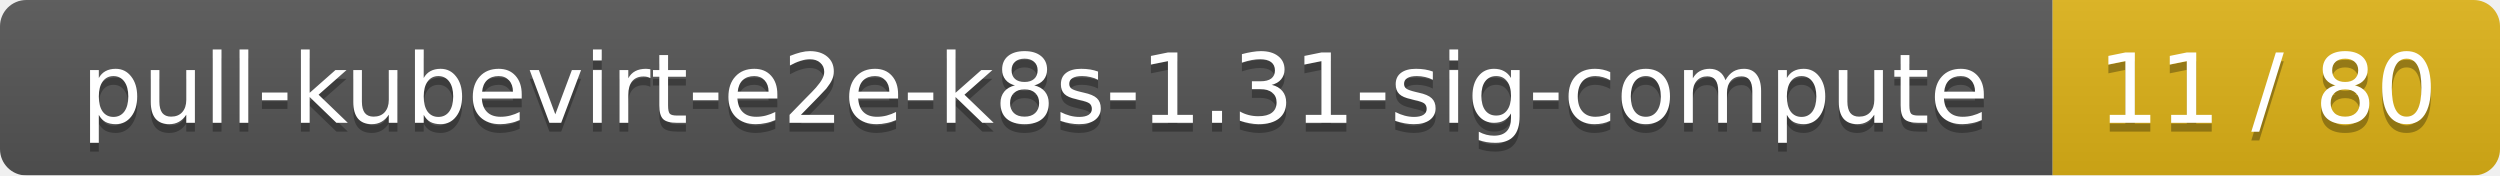
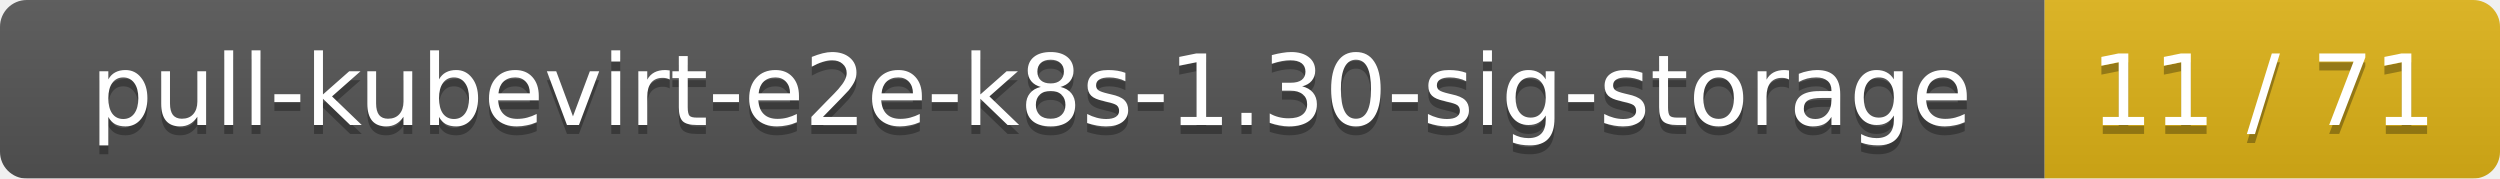
- <svg xmlns="http://www.w3.org/2000/svg" width="285" height="20">
+ <svg xmlns="http://www.w3.org/2000/svg" width="280" height="20">
  <linearGradient id="smooth" x2="0" y2="100%">
    <stop offset="0" stop-color="#bbb" stop-opacity=".1" />
    <stop offset="1" stop-opacity=".1" />
  </linearGradient>
  <mask id="round">
-     <rect width="285" height="20" rx="3" fill="#fff" />
+     <rect width="280" height="20" rx="3" fill="#fff" />
  </mask>
  <g mask="url(#round)">
-     <rect width="234" height="20" fill="#555" />
-     <rect x="234" width="51" height="20" fill="#dfb317" />
-     <rect width="285" height="20" fill="url(#smooth)" />
+     <rect width="229" height="20" fill="#555" />
+     <rect x="229" width="51" height="20" fill="#dfb317" />
+     <rect width="280" height="20" fill="url(#smooth)" />
  </g>
  <g fill="#fff" text-anchor="middle" font-family="DejaVu Sans,Verdana,Geneva,sans-serif" font-size="11">
-     <text x="118" y="15" fill="#010101" fill-opacity=".3">pull-kubevirt-e2e-k8s-1.31-sig-compute</text>
-     <text x="118" y="14">pull-kubevirt-e2e-k8s-1.31-sig-compute</text>
-     <text x="258.5" y="15" fill="#010101" fill-opacity=".3">11 / 80</text>
-     <text x="258.5" y="14">11 / 80</text>
+     <text x="115.5" y="15" fill="#010101" fill-opacity=".3">pull-kubevirt-e2e-k8s-1.30-sig-storage</text>
+     <text x="115.5" y="14">pull-kubevirt-e2e-k8s-1.30-sig-storage</text>
+     <text x="253.5" y="15" fill="#010101" fill-opacity=".3">11 / 71</text>
+     <text x="253.5" y="14">11 / 71</text>
  </g>
</svg>
